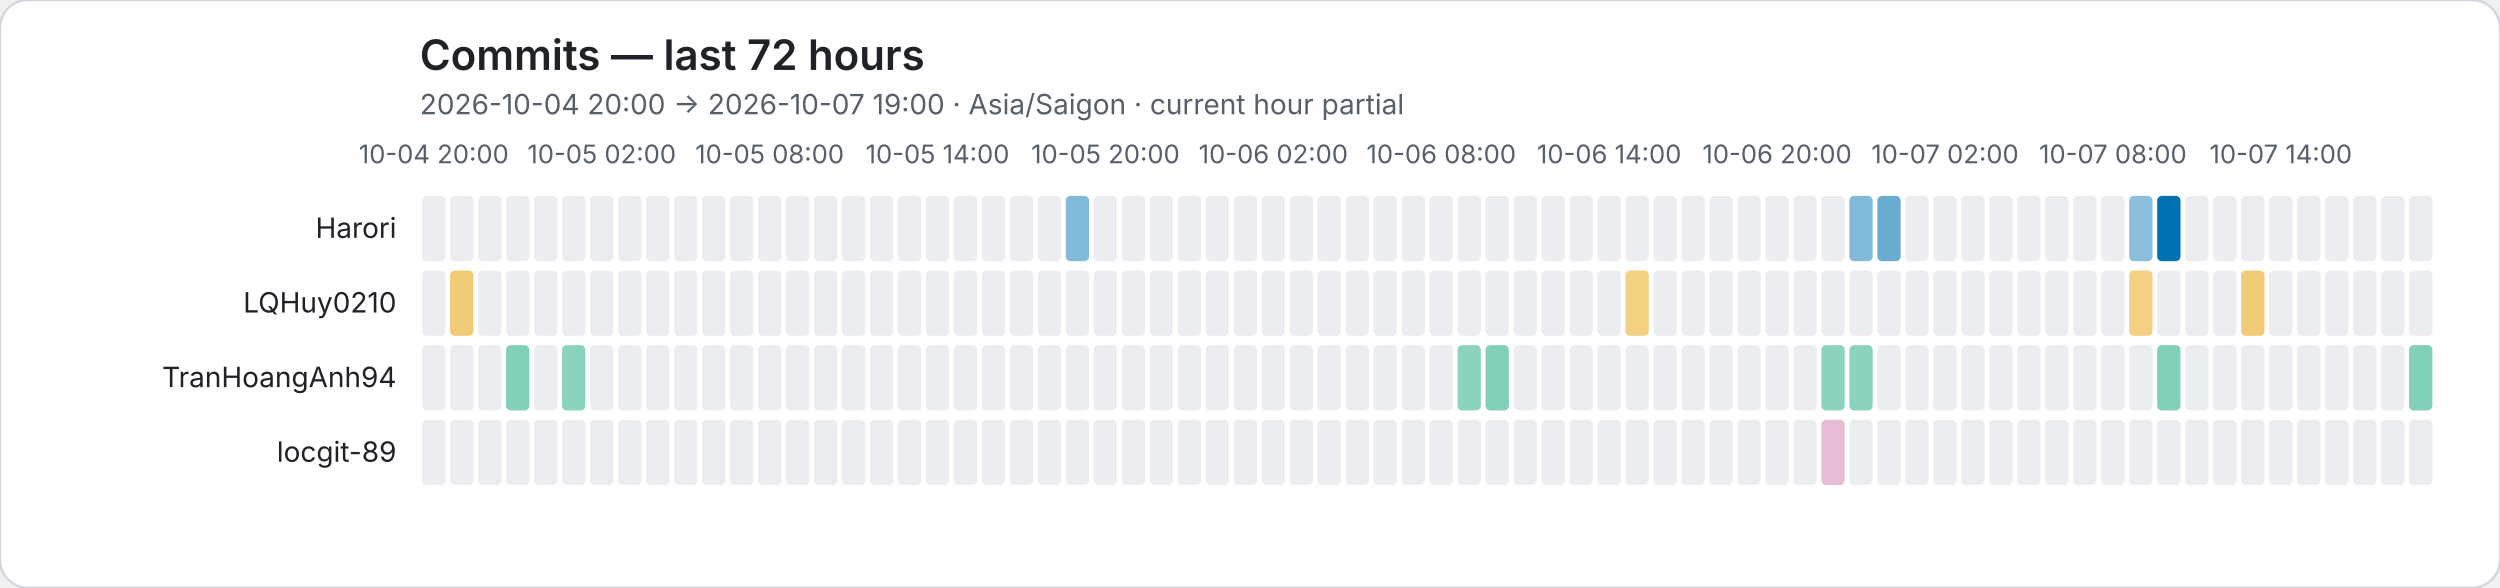
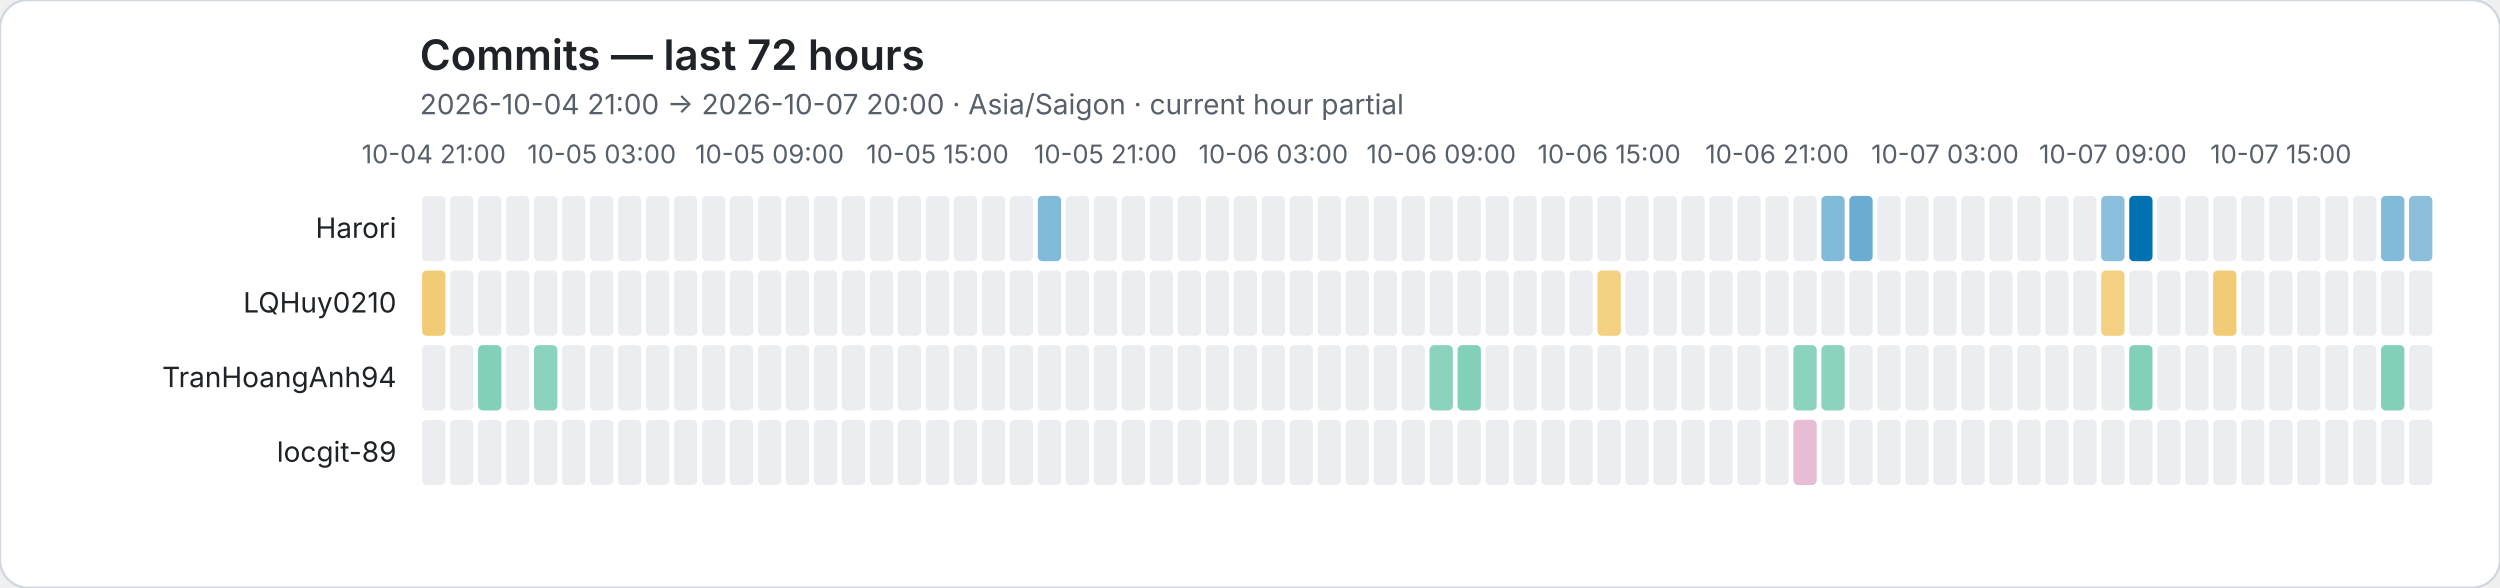
<svg xmlns="http://www.w3.org/2000/svg" role="img" viewBox="0 0 1072 252">
  <rect width="1072" height="252" rx="12" fill="#ffffff" stroke="#d0d7de" />
  <style>text{font-family:system-ui,-apple-system,BlinkMacSystemFont,"Segoe UI",sans-serif}.axis{fill:#57606a;font-size:11px}.heading{fill:#1f2328;font-size:18px;font-weight:600}.subheading{fill:#57606a;font-size:12px}.name{fill:#1f2328;font-size:12px}</style>
  <text class="heading" x="180" y="30">Commits — last 72 hours</text>
-   <text class="subheading" x="180" y="49">2026-10-04 20:00 → 2026-10-07 19:00 · Asia/Saigon · current hour partial</text>
-   <text class="axis" x="186" y="70" text-anchor="middle">10-04 20:00</text>
-   <text class="axis" x="258" y="70" text-anchor="middle">10-05 02:00</text>
-   <text class="axis" x="330" y="70" text-anchor="middle">10-05 08:00</text>
-   <text class="axis" x="402" y="70" text-anchor="middle">10-05 14:00</text>
-   <text class="axis" x="474" y="70" text-anchor="middle">10-05 20:00</text>
-   <text class="axis" x="546" y="70" text-anchor="middle">10-06 02:00</text>
-   <text class="axis" x="618" y="70" text-anchor="middle">10-06 08:00</text>
-   <text class="axis" x="690" y="70" text-anchor="middle">10-06 14:00</text>
-   <text class="axis" x="762" y="70" text-anchor="middle">10-06 20:00</text>
-   <text class="axis" x="834" y="70" text-anchor="middle">10-07 02:00</text>
-   <text class="axis" x="906" y="70" text-anchor="middle">10-07 08:00</text>
-   <text class="axis" x="978" y="70" text-anchor="middle">10-07 14:00</text>
+   <text class="subheading" x="180" y="49">2026-10-04 21:00 → 2026-10-07 20:00 · Asia/Saigon · current hour partial</text>
+   <text class="axis" x="186" y="70" text-anchor="middle">10-04 21:00</text>
+   <text class="axis" x="258" y="70" text-anchor="middle">10-05 03:00</text>
+   <text class="axis" x="330" y="70" text-anchor="middle">10-05 09:00</text>
+   <text class="axis" x="402" y="70" text-anchor="middle">10-05 15:00</text>
+   <text class="axis" x="474" y="70" text-anchor="middle">10-05 21:00</text>
+   <text class="axis" x="546" y="70" text-anchor="middle">10-06 03:00</text>
+   <text class="axis" x="618" y="70" text-anchor="middle">10-06 09:00</text>
+   <text class="axis" x="690" y="70" text-anchor="middle">10-06 15:00</text>
+   <text class="axis" x="762" y="70" text-anchor="middle">10-06 21:00</text>
+   <text class="axis" x="834" y="70" text-anchor="middle">10-07 03:00</text>
+   <text class="axis" x="906" y="70" text-anchor="middle">10-07 09:00</text>
+   <text class="axis" x="978" y="70" text-anchor="middle">10-07 15:00</text>
  <text class="name" x="170" y="102" text-anchor="end">Harori</text>
  <rect data-hour="0" x="181" y="84" width="10" height="28" rx="2" fill="#ebedf0" />
  <rect data-hour="1" x="193" y="84" width="10" height="28" rx="2" fill="#ebedf0" />
  <rect data-hour="2" x="205" y="84" width="10" height="28" rx="2" fill="#ebedf0" />
  <rect data-hour="3" x="217" y="84" width="10" height="28" rx="2" fill="#ebedf0" />
  <rect data-hour="4" x="229" y="84" width="10" height="28" rx="2" fill="#ebedf0" />
  <rect data-hour="5" x="241" y="84" width="10" height="28" rx="2" fill="#ebedf0" />
  <rect data-hour="6" x="253" y="84" width="10" height="28" rx="2" fill="#ebedf0" />
  <rect data-hour="7" x="265" y="84" width="10" height="28" rx="2" fill="#ebedf0" />
  <rect data-hour="8" x="277" y="84" width="10" height="28" rx="2" fill="#ebedf0" />
  <rect data-hour="9" x="289" y="84" width="10" height="28" rx="2" fill="#ebedf0" />
  <rect data-hour="10" x="301" y="84" width="10" height="28" rx="2" fill="#ebedf0" />
  <rect data-hour="11" x="313" y="84" width="10" height="28" rx="2" fill="#ebedf0" />
  <rect data-hour="12" x="325" y="84" width="10" height="28" rx="2" fill="#ebedf0" />
  <rect data-hour="13" x="337" y="84" width="10" height="28" rx="2" fill="#ebedf0" />
  <rect data-hour="14" x="349" y="84" width="10" height="28" rx="2" fill="#ebedf0" />
  <rect data-hour="15" x="361" y="84" width="10" height="28" rx="2" fill="#ebedf0" />
  <rect data-hour="16" x="373" y="84" width="10" height="28" rx="2" fill="#ebedf0" />
  <rect data-hour="17" x="385" y="84" width="10" height="28" rx="2" fill="#ebedf0" />
  <rect data-hour="18" x="397" y="84" width="10" height="28" rx="2" fill="#ebedf0" />
  <rect data-hour="19" x="409" y="84" width="10" height="28" rx="2" fill="#ebedf0" />
  <rect data-hour="20" x="421" y="84" width="10" height="28" rx="2" fill="#ebedf0" />
  <rect data-hour="21" x="433" y="84" width="10" height="28" rx="2" fill="#ebedf0" />
-   <rect data-hour="22" x="445" y="84" width="10" height="28" rx="2" fill="#ebedf0" />
-   <rect data-hour="23" x="457" y="84" width="10" height="28" rx="2" fill="rgba(0, 114, 178, 0.49)" />
+   <rect data-hour="22" x="445" y="84" width="10" height="28" rx="2" fill="rgba(0, 114, 178, 0.49)" />
+   <rect data-hour="23" x="457" y="84" width="10" height="28" rx="2" fill="#ebedf0" />
  <rect data-hour="24" x="469" y="84" width="10" height="28" rx="2" fill="#ebedf0" />
  <rect data-hour="25" x="481" y="84" width="10" height="28" rx="2" fill="#ebedf0" />
  <rect data-hour="26" x="493" y="84" width="10" height="28" rx="2" fill="#ebedf0" />
  <rect data-hour="27" x="505" y="84" width="10" height="28" rx="2" fill="#ebedf0" />
  <rect data-hour="28" x="517" y="84" width="10" height="28" rx="2" fill="#ebedf0" />
  <rect data-hour="29" x="529" y="84" width="10" height="28" rx="2" fill="#ebedf0" />
  <rect data-hour="30" x="541" y="84" width="10" height="28" rx="2" fill="#ebedf0" />
  <rect data-hour="31" x="553" y="84" width="10" height="28" rx="2" fill="#ebedf0" />
  <rect data-hour="32" x="565" y="84" width="10" height="28" rx="2" fill="#ebedf0" />
  <rect data-hour="33" x="577" y="84" width="10" height="28" rx="2" fill="#ebedf0" />
  <rect data-hour="34" x="589" y="84" width="10" height="28" rx="2" fill="#ebedf0" />
  <rect data-hour="35" x="601" y="84" width="10" height="28" rx="2" fill="#ebedf0" />
  <rect data-hour="36" x="613" y="84" width="10" height="28" rx="2" fill="#ebedf0" />
  <rect data-hour="37" x="625" y="84" width="10" height="28" rx="2" fill="#ebedf0" />
  <rect data-hour="38" x="637" y="84" width="10" height="28" rx="2" fill="#ebedf0" />
  <rect data-hour="39" x="649" y="84" width="10" height="28" rx="2" fill="#ebedf0" />
  <rect data-hour="40" x="661" y="84" width="10" height="28" rx="2" fill="#ebedf0" />
  <rect data-hour="41" x="673" y="84" width="10" height="28" rx="2" fill="#ebedf0" />
  <rect data-hour="42" x="685" y="84" width="10" height="28" rx="2" fill="#ebedf0" />
  <rect data-hour="43" x="697" y="84" width="10" height="28" rx="2" fill="#ebedf0" />
  <rect data-hour="44" x="709" y="84" width="10" height="28" rx="2" fill="#ebedf0" />
  <rect data-hour="45" x="721" y="84" width="10" height="28" rx="2" fill="#ebedf0" />
  <rect data-hour="46" x="733" y="84" width="10" height="28" rx="2" fill="#ebedf0" />
  <rect data-hour="47" x="745" y="84" width="10" height="28" rx="2" fill="#ebedf0" />
  <rect data-hour="48" x="757" y="84" width="10" height="28" rx="2" fill="#ebedf0" />
  <rect data-hour="49" x="769" y="84" width="10" height="28" rx="2" fill="#ebedf0" />
-   <rect data-hour="50" x="781" y="84" width="10" height="28" rx="2" fill="#ebedf0" />
-   <rect data-hour="51" x="793" y="84" width="10" height="28" rx="2" fill="rgba(0, 114, 178, 0.49)" />
-   <rect data-hour="52" x="805" y="84" width="10" height="28" rx="2" fill="rgba(0, 114, 178, 0.58)" />
+   <rect data-hour="50" x="781" y="84" width="10" height="28" rx="2" fill="rgba(0, 114, 178, 0.49)" />
+   <rect data-hour="51" x="793" y="84" width="10" height="28" rx="2" fill="rgba(0, 114, 178, 0.58)" />
+   <rect data-hour="52" x="805" y="84" width="10" height="28" rx="2" fill="#ebedf0" />
  <rect data-hour="53" x="817" y="84" width="10" height="28" rx="2" fill="#ebedf0" />
  <rect data-hour="54" x="829" y="84" width="10" height="28" rx="2" fill="#ebedf0" />
  <rect data-hour="55" x="841" y="84" width="10" height="28" rx="2" fill="#ebedf0" />
  <rect data-hour="56" x="853" y="84" width="10" height="28" rx="2" fill="#ebedf0" />
  <rect data-hour="57" x="865" y="84" width="10" height="28" rx="2" fill="#ebedf0" />
  <rect data-hour="58" x="877" y="84" width="10" height="28" rx="2" fill="#ebedf0" />
  <rect data-hour="59" x="889" y="84" width="10" height="28" rx="2" fill="#ebedf0" />
-   <rect data-hour="60" x="901" y="84" width="10" height="28" rx="2" fill="#ebedf0" />
-   <rect data-hour="61" x="913" y="84" width="10" height="28" rx="2" fill="rgba(0, 114, 178, 0.45)" />
-   <rect data-hour="62" x="925" y="84" width="10" height="28" rx="2" fill="rgba(0, 114, 178, 1.00)" />
+   <rect data-hour="60" x="901" y="84" width="10" height="28" rx="2" fill="rgba(0, 114, 178, 0.45)" />
+   <rect data-hour="61" x="913" y="84" width="10" height="28" rx="2" fill="rgba(0, 114, 178, 1.00)" />
+   <rect data-hour="62" x="925" y="84" width="10" height="28" rx="2" fill="#ebedf0" />
  <rect data-hour="63" x="937" y="84" width="10" height="28" rx="2" fill="#ebedf0" />
  <rect data-hour="64" x="949" y="84" width="10" height="28" rx="2" fill="#ebedf0" />
  <rect data-hour="65" x="961" y="84" width="10" height="28" rx="2" fill="#ebedf0" />
  <rect data-hour="66" x="973" y="84" width="10" height="28" rx="2" fill="#ebedf0" />
  <rect data-hour="67" x="985" y="84" width="10" height="28" rx="2" fill="#ebedf0" />
  <rect data-hour="68" x="997" y="84" width="10" height="28" rx="2" fill="#ebedf0" />
  <rect data-hour="69" x="1009" y="84" width="10" height="28" rx="2" fill="#ebedf0" />
-   <rect data-hour="70" x="1021" y="84" width="10" height="28" rx="2" fill="#ebedf0" />
-   <rect data-hour="71" x="1033" y="84" width="10" height="28" rx="2" fill="#ebedf0" />
+   <rect data-hour="70" x="1021" y="84" width="10" height="28" rx="2" fill="rgba(0, 114, 178, 0.49)" />
+   <rect data-hour="71" x="1033" y="84" width="10" height="28" rx="2" fill="rgba(0, 114, 178, 0.45)" />
  <text class="name" x="170" y="134" text-anchor="end">LQHuy0210</text>
-   <rect data-hour="0" x="181" y="116" width="10" height="28" rx="2" fill="#ebedf0" />
-   <rect data-hour="1" x="193" y="116" width="10" height="28" rx="2" fill="rgba(230, 159, 0, 0.54)" />
+   <rect data-hour="0" x="181" y="116" width="10" height="28" rx="2" fill="rgba(230, 159, 0, 0.54)" />
+   <rect data-hour="1" x="193" y="116" width="10" height="28" rx="2" fill="#ebedf0" />
  <rect data-hour="2" x="205" y="116" width="10" height="28" rx="2" fill="#ebedf0" />
  <rect data-hour="3" x="217" y="116" width="10" height="28" rx="2" fill="#ebedf0" />
  <rect data-hour="4" x="229" y="116" width="10" height="28" rx="2" fill="#ebedf0" />
  <rect data-hour="5" x="241" y="116" width="10" height="28" rx="2" fill="#ebedf0" />
  <rect data-hour="6" x="253" y="116" width="10" height="28" rx="2" fill="#ebedf0" />
  <rect data-hour="7" x="265" y="116" width="10" height="28" rx="2" fill="#ebedf0" />
  <rect data-hour="8" x="277" y="116" width="10" height="28" rx="2" fill="#ebedf0" />
  <rect data-hour="9" x="289" y="116" width="10" height="28" rx="2" fill="#ebedf0" />
  <rect data-hour="10" x="301" y="116" width="10" height="28" rx="2" fill="#ebedf0" />
  <rect data-hour="11" x="313" y="116" width="10" height="28" rx="2" fill="#ebedf0" />
  <rect data-hour="12" x="325" y="116" width="10" height="28" rx="2" fill="#ebedf0" />
  <rect data-hour="13" x="337" y="116" width="10" height="28" rx="2" fill="#ebedf0" />
  <rect data-hour="14" x="349" y="116" width="10" height="28" rx="2" fill="#ebedf0" />
  <rect data-hour="15" x="361" y="116" width="10" height="28" rx="2" fill="#ebedf0" />
  <rect data-hour="16" x="373" y="116" width="10" height="28" rx="2" fill="#ebedf0" />
  <rect data-hour="17" x="385" y="116" width="10" height="28" rx="2" fill="#ebedf0" />
  <rect data-hour="18" x="397" y="116" width="10" height="28" rx="2" fill="#ebedf0" />
  <rect data-hour="19" x="409" y="116" width="10" height="28" rx="2" fill="#ebedf0" />
  <rect data-hour="20" x="421" y="116" width="10" height="28" rx="2" fill="#ebedf0" />
  <rect data-hour="21" x="433" y="116" width="10" height="28" rx="2" fill="#ebedf0" />
  <rect data-hour="22" x="445" y="116" width="10" height="28" rx="2" fill="#ebedf0" />
  <rect data-hour="23" x="457" y="116" width="10" height="28" rx="2" fill="#ebedf0" />
  <rect data-hour="24" x="469" y="116" width="10" height="28" rx="2" fill="#ebedf0" />
  <rect data-hour="25" x="481" y="116" width="10" height="28" rx="2" fill="#ebedf0" />
  <rect data-hour="26" x="493" y="116" width="10" height="28" rx="2" fill="#ebedf0" />
  <rect data-hour="27" x="505" y="116" width="10" height="28" rx="2" fill="#ebedf0" />
  <rect data-hour="28" x="517" y="116" width="10" height="28" rx="2" fill="#ebedf0" />
  <rect data-hour="29" x="529" y="116" width="10" height="28" rx="2" fill="#ebedf0" />
  <rect data-hour="30" x="541" y="116" width="10" height="28" rx="2" fill="#ebedf0" />
  <rect data-hour="31" x="553" y="116" width="10" height="28" rx="2" fill="#ebedf0" />
  <rect data-hour="32" x="565" y="116" width="10" height="28" rx="2" fill="#ebedf0" />
  <rect data-hour="33" x="577" y="116" width="10" height="28" rx="2" fill="#ebedf0" />
  <rect data-hour="34" x="589" y="116" width="10" height="28" rx="2" fill="#ebedf0" />
  <rect data-hour="35" x="601" y="116" width="10" height="28" rx="2" fill="#ebedf0" />
  <rect data-hour="36" x="613" y="116" width="10" height="28" rx="2" fill="#ebedf0" />
  <rect data-hour="37" x="625" y="116" width="10" height="28" rx="2" fill="#ebedf0" />
  <rect data-hour="38" x="637" y="116" width="10" height="28" rx="2" fill="#ebedf0" />
  <rect data-hour="39" x="649" y="116" width="10" height="28" rx="2" fill="#ebedf0" />
  <rect data-hour="40" x="661" y="116" width="10" height="28" rx="2" fill="#ebedf0" />
  <rect data-hour="41" x="673" y="116" width="10" height="28" rx="2" fill="#ebedf0" />
-   <rect data-hour="42" x="685" y="116" width="10" height="28" rx="2" fill="#ebedf0" />
-   <rect data-hour="43" x="697" y="116" width="10" height="28" rx="2" fill="rgba(230, 159, 0, 0.49)" />
+   <rect data-hour="42" x="685" y="116" width="10" height="28" rx="2" fill="rgba(230, 159, 0, 0.49)" />
+   <rect data-hour="43" x="697" y="116" width="10" height="28" rx="2" fill="#ebedf0" />
  <rect data-hour="44" x="709" y="116" width="10" height="28" rx="2" fill="#ebedf0" />
  <rect data-hour="45" x="721" y="116" width="10" height="28" rx="2" fill="#ebedf0" />
  <rect data-hour="46" x="733" y="116" width="10" height="28" rx="2" fill="#ebedf0" />
  <rect data-hour="47" x="745" y="116" width="10" height="28" rx="2" fill="#ebedf0" />
  <rect data-hour="48" x="757" y="116" width="10" height="28" rx="2" fill="#ebedf0" />
  <rect data-hour="49" x="769" y="116" width="10" height="28" rx="2" fill="#ebedf0" />
  <rect data-hour="50" x="781" y="116" width="10" height="28" rx="2" fill="#ebedf0" />
  <rect data-hour="51" x="793" y="116" width="10" height="28" rx="2" fill="#ebedf0" />
  <rect data-hour="52" x="805" y="116" width="10" height="28" rx="2" fill="#ebedf0" />
  <rect data-hour="53" x="817" y="116" width="10" height="28" rx="2" fill="#ebedf0" />
  <rect data-hour="54" x="829" y="116" width="10" height="28" rx="2" fill="#ebedf0" />
  <rect data-hour="55" x="841" y="116" width="10" height="28" rx="2" fill="#ebedf0" />
  <rect data-hour="56" x="853" y="116" width="10" height="28" rx="2" fill="#ebedf0" />
  <rect data-hour="57" x="865" y="116" width="10" height="28" rx="2" fill="#ebedf0" />
  <rect data-hour="58" x="877" y="116" width="10" height="28" rx="2" fill="#ebedf0" />
  <rect data-hour="59" x="889" y="116" width="10" height="28" rx="2" fill="#ebedf0" />
-   <rect data-hour="60" x="901" y="116" width="10" height="28" rx="2" fill="#ebedf0" />
-   <rect data-hour="61" x="913" y="116" width="10" height="28" rx="2" fill="rgba(230, 159, 0, 0.49)" />
+   <rect data-hour="60" x="901" y="116" width="10" height="28" rx="2" fill="rgba(230, 159, 0, 0.49)" />
+   <rect data-hour="61" x="913" y="116" width="10" height="28" rx="2" fill="#ebedf0" />
  <rect data-hour="62" x="925" y="116" width="10" height="28" rx="2" fill="#ebedf0" />
  <rect data-hour="63" x="937" y="116" width="10" height="28" rx="2" fill="#ebedf0" />
-   <rect data-hour="64" x="949" y="116" width="10" height="28" rx="2" fill="#ebedf0" />
-   <rect data-hour="65" x="961" y="116" width="10" height="28" rx="2" fill="rgba(230, 159, 0, 0.54)" />
+   <rect data-hour="64" x="949" y="116" width="10" height="28" rx="2" fill="rgba(230, 159, 0, 0.54)" />
+   <rect data-hour="65" x="961" y="116" width="10" height="28" rx="2" fill="#ebedf0" />
  <rect data-hour="66" x="973" y="116" width="10" height="28" rx="2" fill="#ebedf0" />
  <rect data-hour="67" x="985" y="116" width="10" height="28" rx="2" fill="#ebedf0" />
  <rect data-hour="68" x="997" y="116" width="10" height="28" rx="2" fill="#ebedf0" />
  <rect data-hour="69" x="1009" y="116" width="10" height="28" rx="2" fill="#ebedf0" />
  <rect data-hour="70" x="1021" y="116" width="10" height="28" rx="2" fill="#ebedf0" />
  <rect data-hour="71" x="1033" y="116" width="10" height="28" rx="2" fill="#ebedf0" />
  <text class="name" x="170" y="166" text-anchor="end">TranHoangAnh94</text>
  <rect data-hour="0" x="181" y="148" width="10" height="28" rx="2" fill="#ebedf0" />
  <rect data-hour="1" x="193" y="148" width="10" height="28" rx="2" fill="#ebedf0" />
-   <rect data-hour="2" x="205" y="148" width="10" height="28" rx="2" fill="#ebedf0" />
-   <rect data-hour="3" x="217" y="148" width="10" height="28" rx="2" fill="rgba(0, 158, 115, 0.49)" />
-   <rect data-hour="4" x="229" y="148" width="10" height="28" rx="2" fill="#ebedf0" />
-   <rect data-hour="5" x="241" y="148" width="10" height="28" rx="2" fill="rgba(0, 158, 115, 0.45)" />
+   <rect data-hour="2" x="205" y="148" width="10" height="28" rx="2" fill="rgba(0, 158, 115, 0.49)" />
+   <rect data-hour="3" x="217" y="148" width="10" height="28" rx="2" fill="#ebedf0" />
+   <rect data-hour="4" x="229" y="148" width="10" height="28" rx="2" fill="rgba(0, 158, 115, 0.45)" />
+   <rect data-hour="5" x="241" y="148" width="10" height="28" rx="2" fill="#ebedf0" />
  <rect data-hour="6" x="253" y="148" width="10" height="28" rx="2" fill="#ebedf0" />
  <rect data-hour="7" x="265" y="148" width="10" height="28" rx="2" fill="#ebedf0" />
  <rect data-hour="8" x="277" y="148" width="10" height="28" rx="2" fill="#ebedf0" />
  <rect data-hour="9" x="289" y="148" width="10" height="28" rx="2" fill="#ebedf0" />
  <rect data-hour="10" x="301" y="148" width="10" height="28" rx="2" fill="#ebedf0" />
  <rect data-hour="11" x="313" y="148" width="10" height="28" rx="2" fill="#ebedf0" />
  <rect data-hour="12" x="325" y="148" width="10" height="28" rx="2" fill="#ebedf0" />
  <rect data-hour="13" x="337" y="148" width="10" height="28" rx="2" fill="#ebedf0" />
  <rect data-hour="14" x="349" y="148" width="10" height="28" rx="2" fill="#ebedf0" />
  <rect data-hour="15" x="361" y="148" width="10" height="28" rx="2" fill="#ebedf0" />
  <rect data-hour="16" x="373" y="148" width="10" height="28" rx="2" fill="#ebedf0" />
  <rect data-hour="17" x="385" y="148" width="10" height="28" rx="2" fill="#ebedf0" />
  <rect data-hour="18" x="397" y="148" width="10" height="28" rx="2" fill="#ebedf0" />
  <rect data-hour="19" x="409" y="148" width="10" height="28" rx="2" fill="#ebedf0" />
  <rect data-hour="20" x="421" y="148" width="10" height="28" rx="2" fill="#ebedf0" />
  <rect data-hour="21" x="433" y="148" width="10" height="28" rx="2" fill="#ebedf0" />
  <rect data-hour="22" x="445" y="148" width="10" height="28" rx="2" fill="#ebedf0" />
  <rect data-hour="23" x="457" y="148" width="10" height="28" rx="2" fill="#ebedf0" />
  <rect data-hour="24" x="469" y="148" width="10" height="28" rx="2" fill="#ebedf0" />
  <rect data-hour="25" x="481" y="148" width="10" height="28" rx="2" fill="#ebedf0" />
  <rect data-hour="26" x="493" y="148" width="10" height="28" rx="2" fill="#ebedf0" />
  <rect data-hour="27" x="505" y="148" width="10" height="28" rx="2" fill="#ebedf0" />
  <rect data-hour="28" x="517" y="148" width="10" height="28" rx="2" fill="#ebedf0" />
  <rect data-hour="29" x="529" y="148" width="10" height="28" rx="2" fill="#ebedf0" />
  <rect data-hour="30" x="541" y="148" width="10" height="28" rx="2" fill="#ebedf0" />
  <rect data-hour="31" x="553" y="148" width="10" height="28" rx="2" fill="#ebedf0" />
  <rect data-hour="32" x="565" y="148" width="10" height="28" rx="2" fill="#ebedf0" />
  <rect data-hour="33" x="577" y="148" width="10" height="28" rx="2" fill="#ebedf0" />
  <rect data-hour="34" x="589" y="148" width="10" height="28" rx="2" fill="#ebedf0" />
  <rect data-hour="35" x="601" y="148" width="10" height="28" rx="2" fill="#ebedf0" />
-   <rect data-hour="36" x="613" y="148" width="10" height="28" rx="2" fill="#ebedf0" />
-   <rect data-hour="37" x="625" y="148" width="10" height="28" rx="2" fill="rgba(0, 158, 115, 0.45)" />
-   <rect data-hour="38" x="637" y="148" width="10" height="28" rx="2" fill="rgba(0, 158, 115, 0.49)" />
+   <rect data-hour="36" x="613" y="148" width="10" height="28" rx="2" fill="rgba(0, 158, 115, 0.45)" />
+   <rect data-hour="37" x="625" y="148" width="10" height="28" rx="2" fill="rgba(0, 158, 115, 0.49)" />
+   <rect data-hour="38" x="637" y="148" width="10" height="28" rx="2" fill="#ebedf0" />
  <rect data-hour="39" x="649" y="148" width="10" height="28" rx="2" fill="#ebedf0" />
  <rect data-hour="40" x="661" y="148" width="10" height="28" rx="2" fill="#ebedf0" />
  <rect data-hour="41" x="673" y="148" width="10" height="28" rx="2" fill="#ebedf0" />
  <rect data-hour="42" x="685" y="148" width="10" height="28" rx="2" fill="#ebedf0" />
  <rect data-hour="43" x="697" y="148" width="10" height="28" rx="2" fill="#ebedf0" />
  <rect data-hour="44" x="709" y="148" width="10" height="28" rx="2" fill="#ebedf0" />
  <rect data-hour="45" x="721" y="148" width="10" height="28" rx="2" fill="#ebedf0" />
  <rect data-hour="46" x="733" y="148" width="10" height="28" rx="2" fill="#ebedf0" />
  <rect data-hour="47" x="745" y="148" width="10" height="28" rx="2" fill="#ebedf0" />
  <rect data-hour="48" x="757" y="148" width="10" height="28" rx="2" fill="#ebedf0" />
-   <rect data-hour="49" x="769" y="148" width="10" height="28" rx="2" fill="#ebedf0" />
+   <rect data-hour="49" x="769" y="148" width="10" height="28" rx="2" fill="rgba(0, 158, 115, 0.45)" />
  <rect data-hour="50" x="781" y="148" width="10" height="28" rx="2" fill="rgba(0, 158, 115, 0.45)" />
-   <rect data-hour="51" x="793" y="148" width="10" height="28" rx="2" fill="rgba(0, 158, 115, 0.45)" />
+   <rect data-hour="51" x="793" y="148" width="10" height="28" rx="2" fill="#ebedf0" />
  <rect data-hour="52" x="805" y="148" width="10" height="28" rx="2" fill="#ebedf0" />
  <rect data-hour="53" x="817" y="148" width="10" height="28" rx="2" fill="#ebedf0" />
  <rect data-hour="54" x="829" y="148" width="10" height="28" rx="2" fill="#ebedf0" />
  <rect data-hour="55" x="841" y="148" width="10" height="28" rx="2" fill="#ebedf0" />
  <rect data-hour="56" x="853" y="148" width="10" height="28" rx="2" fill="#ebedf0" />
  <rect data-hour="57" x="865" y="148" width="10" height="28" rx="2" fill="#ebedf0" />
  <rect data-hour="58" x="877" y="148" width="10" height="28" rx="2" fill="#ebedf0" />
  <rect data-hour="59" x="889" y="148" width="10" height="28" rx="2" fill="#ebedf0" />
  <rect data-hour="60" x="901" y="148" width="10" height="28" rx="2" fill="#ebedf0" />
-   <rect data-hour="61" x="913" y="148" width="10" height="28" rx="2" fill="#ebedf0" />
-   <rect data-hour="62" x="925" y="148" width="10" height="28" rx="2" fill="rgba(0, 158, 115, 0.49)" />
+   <rect data-hour="61" x="913" y="148" width="10" height="28" rx="2" fill="rgba(0, 158, 115, 0.49)" />
+   <rect data-hour="62" x="925" y="148" width="10" height="28" rx="2" fill="#ebedf0" />
  <rect data-hour="63" x="937" y="148" width="10" height="28" rx="2" fill="#ebedf0" />
  <rect data-hour="64" x="949" y="148" width="10" height="28" rx="2" fill="#ebedf0" />
  <rect data-hour="65" x="961" y="148" width="10" height="28" rx="2" fill="#ebedf0" />
  <rect data-hour="66" x="973" y="148" width="10" height="28" rx="2" fill="#ebedf0" />
  <rect data-hour="67" x="985" y="148" width="10" height="28" rx="2" fill="#ebedf0" />
  <rect data-hour="68" x="997" y="148" width="10" height="28" rx="2" fill="#ebedf0" />
  <rect data-hour="69" x="1009" y="148" width="10" height="28" rx="2" fill="#ebedf0" />
-   <rect data-hour="70" x="1021" y="148" width="10" height="28" rx="2" fill="#ebedf0" />
-   <rect data-hour="71" x="1033" y="148" width="10" height="28" rx="2" fill="rgba(0, 158, 115, 0.49)" />
+   <rect data-hour="70" x="1021" y="148" width="10" height="28" rx="2" fill="rgba(0, 158, 115, 0.49)" />
+   <rect data-hour="71" x="1033" y="148" width="10" height="28" rx="2" fill="#ebedf0" />
  <text class="name" x="170" y="198" text-anchor="end">locgit-89</text>
  <rect data-hour="0" x="181" y="180" width="10" height="28" rx="2" fill="#ebedf0" />
  <rect data-hour="1" x="193" y="180" width="10" height="28" rx="2" fill="#ebedf0" />
  <rect data-hour="2" x="205" y="180" width="10" height="28" rx="2" fill="#ebedf0" />
  <rect data-hour="3" x="217" y="180" width="10" height="28" rx="2" fill="#ebedf0" />
  <rect data-hour="4" x="229" y="180" width="10" height="28" rx="2" fill="#ebedf0" />
  <rect data-hour="5" x="241" y="180" width="10" height="28" rx="2" fill="#ebedf0" />
  <rect data-hour="6" x="253" y="180" width="10" height="28" rx="2" fill="#ebedf0" />
  <rect data-hour="7" x="265" y="180" width="10" height="28" rx="2" fill="#ebedf0" />
  <rect data-hour="8" x="277" y="180" width="10" height="28" rx="2" fill="#ebedf0" />
  <rect data-hour="9" x="289" y="180" width="10" height="28" rx="2" fill="#ebedf0" />
  <rect data-hour="10" x="301" y="180" width="10" height="28" rx="2" fill="#ebedf0" />
  <rect data-hour="11" x="313" y="180" width="10" height="28" rx="2" fill="#ebedf0" />
  <rect data-hour="12" x="325" y="180" width="10" height="28" rx="2" fill="#ebedf0" />
  <rect data-hour="13" x="337" y="180" width="10" height="28" rx="2" fill="#ebedf0" />
  <rect data-hour="14" x="349" y="180" width="10" height="28" rx="2" fill="#ebedf0" />
  <rect data-hour="15" x="361" y="180" width="10" height="28" rx="2" fill="#ebedf0" />
  <rect data-hour="16" x="373" y="180" width="10" height="28" rx="2" fill="#ebedf0" />
  <rect data-hour="17" x="385" y="180" width="10" height="28" rx="2" fill="#ebedf0" />
  <rect data-hour="18" x="397" y="180" width="10" height="28" rx="2" fill="#ebedf0" />
  <rect data-hour="19" x="409" y="180" width="10" height="28" rx="2" fill="#ebedf0" />
  <rect data-hour="20" x="421" y="180" width="10" height="28" rx="2" fill="#ebedf0" />
  <rect data-hour="21" x="433" y="180" width="10" height="28" rx="2" fill="#ebedf0" />
  <rect data-hour="22" x="445" y="180" width="10" height="28" rx="2" fill="#ebedf0" />
  <rect data-hour="23" x="457" y="180" width="10" height="28" rx="2" fill="#ebedf0" />
  <rect data-hour="24" x="469" y="180" width="10" height="28" rx="2" fill="#ebedf0" />
  <rect data-hour="25" x="481" y="180" width="10" height="28" rx="2" fill="#ebedf0" />
  <rect data-hour="26" x="493" y="180" width="10" height="28" rx="2" fill="#ebedf0" />
  <rect data-hour="27" x="505" y="180" width="10" height="28" rx="2" fill="#ebedf0" />
  <rect data-hour="28" x="517" y="180" width="10" height="28" rx="2" fill="#ebedf0" />
  <rect data-hour="29" x="529" y="180" width="10" height="28" rx="2" fill="#ebedf0" />
  <rect data-hour="30" x="541" y="180" width="10" height="28" rx="2" fill="#ebedf0" />
  <rect data-hour="31" x="553" y="180" width="10" height="28" rx="2" fill="#ebedf0" />
  <rect data-hour="32" x="565" y="180" width="10" height="28" rx="2" fill="#ebedf0" />
  <rect data-hour="33" x="577" y="180" width="10" height="28" rx="2" fill="#ebedf0" />
  <rect data-hour="34" x="589" y="180" width="10" height="28" rx="2" fill="#ebedf0" />
  <rect data-hour="35" x="601" y="180" width="10" height="28" rx="2" fill="#ebedf0" />
  <rect data-hour="36" x="613" y="180" width="10" height="28" rx="2" fill="#ebedf0" />
  <rect data-hour="37" x="625" y="180" width="10" height="28" rx="2" fill="#ebedf0" />
  <rect data-hour="38" x="637" y="180" width="10" height="28" rx="2" fill="#ebedf0" />
  <rect data-hour="39" x="649" y="180" width="10" height="28" rx="2" fill="#ebedf0" />
  <rect data-hour="40" x="661" y="180" width="10" height="28" rx="2" fill="#ebedf0" />
  <rect data-hour="41" x="673" y="180" width="10" height="28" rx="2" fill="#ebedf0" />
  <rect data-hour="42" x="685" y="180" width="10" height="28" rx="2" fill="#ebedf0" />
  <rect data-hour="43" x="697" y="180" width="10" height="28" rx="2" fill="#ebedf0" />
  <rect data-hour="44" x="709" y="180" width="10" height="28" rx="2" fill="#ebedf0" />
  <rect data-hour="45" x="721" y="180" width="10" height="28" rx="2" fill="#ebedf0" />
  <rect data-hour="46" x="733" y="180" width="10" height="28" rx="2" fill="#ebedf0" />
  <rect data-hour="47" x="745" y="180" width="10" height="28" rx="2" fill="#ebedf0" />
  <rect data-hour="48" x="757" y="180" width="10" height="28" rx="2" fill="#ebedf0" />
-   <rect data-hour="49" x="769" y="180" width="10" height="28" rx="2" fill="#ebedf0" />
-   <rect data-hour="50" x="781" y="180" width="10" height="28" rx="2" fill="rgba(204, 121, 167, 0.49)" />
+   <rect data-hour="49" x="769" y="180" width="10" height="28" rx="2" fill="rgba(204, 121, 167, 0.49)" />
+   <rect data-hour="50" x="781" y="180" width="10" height="28" rx="2" fill="#ebedf0" />
  <rect data-hour="51" x="793" y="180" width="10" height="28" rx="2" fill="#ebedf0" />
  <rect data-hour="52" x="805" y="180" width="10" height="28" rx="2" fill="#ebedf0" />
  <rect data-hour="53" x="817" y="180" width="10" height="28" rx="2" fill="#ebedf0" />
  <rect data-hour="54" x="829" y="180" width="10" height="28" rx="2" fill="#ebedf0" />
  <rect data-hour="55" x="841" y="180" width="10" height="28" rx="2" fill="#ebedf0" />
  <rect data-hour="56" x="853" y="180" width="10" height="28" rx="2" fill="#ebedf0" />
  <rect data-hour="57" x="865" y="180" width="10" height="28" rx="2" fill="#ebedf0" />
  <rect data-hour="58" x="877" y="180" width="10" height="28" rx="2" fill="#ebedf0" />
  <rect data-hour="59" x="889" y="180" width="10" height="28" rx="2" fill="#ebedf0" />
  <rect data-hour="60" x="901" y="180" width="10" height="28" rx="2" fill="#ebedf0" />
  <rect data-hour="61" x="913" y="180" width="10" height="28" rx="2" fill="#ebedf0" />
  <rect data-hour="62" x="925" y="180" width="10" height="28" rx="2" fill="#ebedf0" />
  <rect data-hour="63" x="937" y="180" width="10" height="28" rx="2" fill="#ebedf0" />
  <rect data-hour="64" x="949" y="180" width="10" height="28" rx="2" fill="#ebedf0" />
  <rect data-hour="65" x="961" y="180" width="10" height="28" rx="2" fill="#ebedf0" />
  <rect data-hour="66" x="973" y="180" width="10" height="28" rx="2" fill="#ebedf0" />
  <rect data-hour="67" x="985" y="180" width="10" height="28" rx="2" fill="#ebedf0" />
  <rect data-hour="68" x="997" y="180" width="10" height="28" rx="2" fill="#ebedf0" />
  <rect data-hour="69" x="1009" y="180" width="10" height="28" rx="2" fill="#ebedf0" />
  <rect data-hour="70" x="1021" y="180" width="10" height="28" rx="2" fill="#ebedf0" />
  <rect data-hour="71" x="1033" y="180" width="10" height="28" rx="2" fill="#ebedf0" />
</svg>
